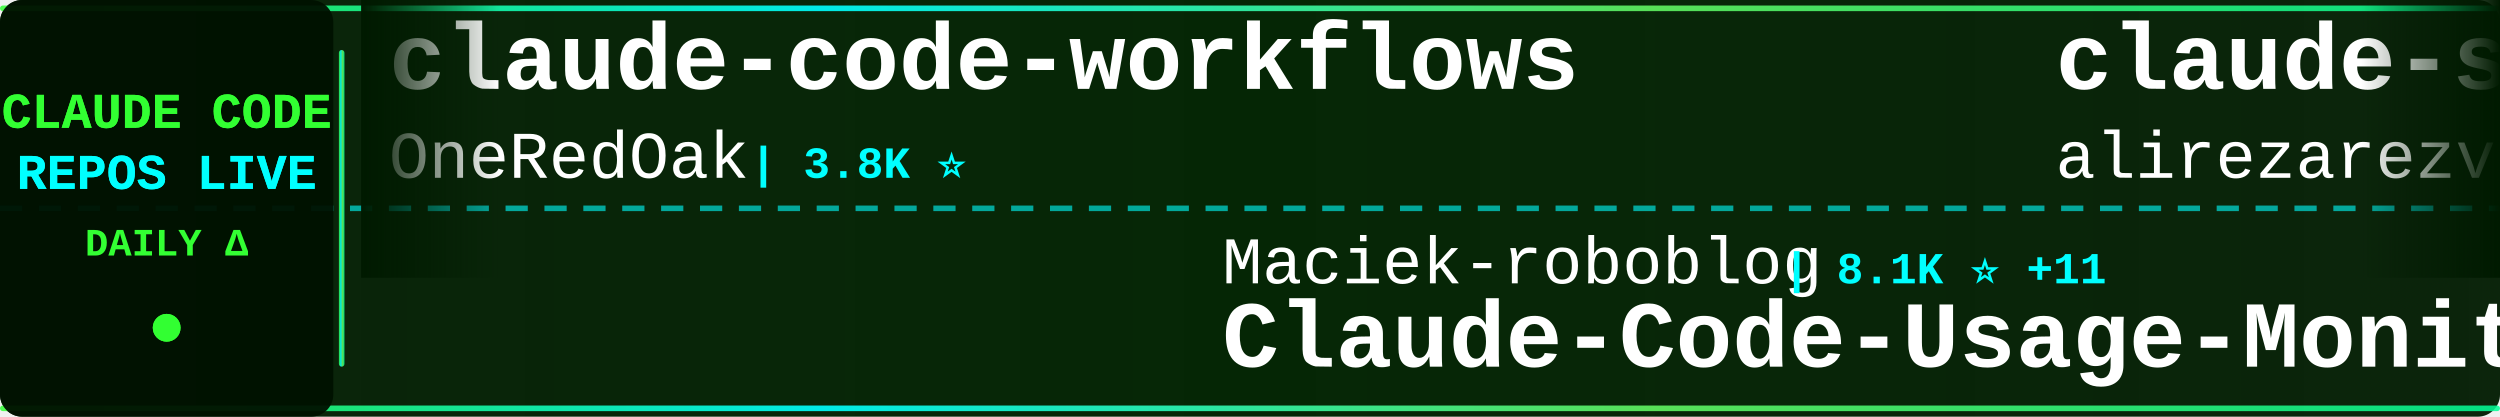
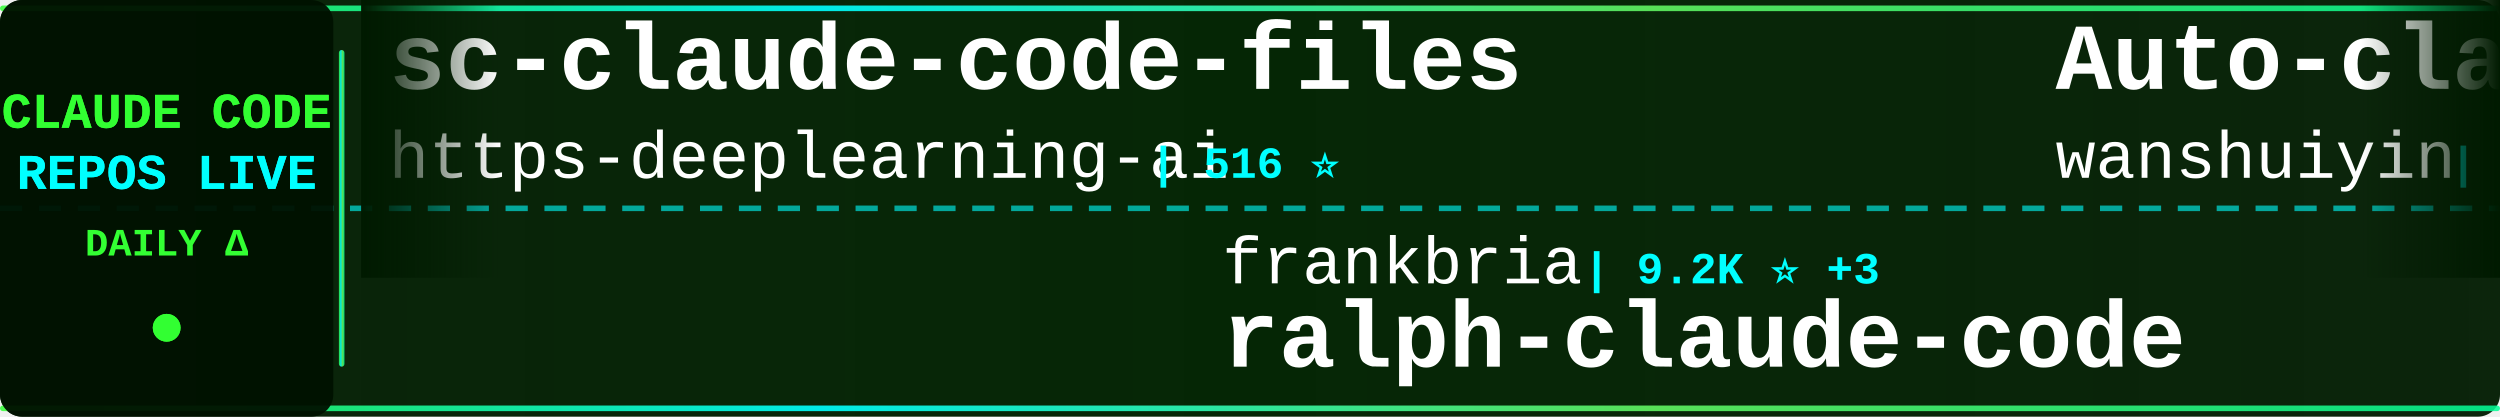
<svg xmlns="http://www.w3.org/2000/svg" width="900" height="150">
  <defs>
    <linearGradient id="tickerBg" x1="0%" y1="0%" x2="100%" y2="0%">
      <stop offset="0%" style="stop-color:#001a00;stop-opacity:0.95" />
      <stop offset="50%" style="stop-color:#002200;stop-opacity:0.98" />
      <stop offset="100%" style="stop-color:#001a00;stop-opacity:0.95" />
    </linearGradient>
    <linearGradient id="borderGrad" x1="0%" y1="0%" x2="100%" y2="0%">
      <stop offset="0%" style="stop-color:#33ff33;stop-opacity:0.85">
        <animate attributeName="stop-opacity" values="0.85;1;0.85" dur="2s" repeatCount="indefinite" />
      </stop>
      <stop offset="33%" style="stop-color:#00ffff;stop-opacity:0.9">
        <animate attributeName="stop-opacity" values="0.9;1;0.9" dur="2.2s" repeatCount="indefinite" />
      </stop>
      <stop offset="66%" style="stop-color:#66ff66;stop-opacity:0.85">
        <animate attributeName="stop-opacity" values="0.85;1;0.85" dur="1.8s" repeatCount="indefinite" />
      </stop>
      <stop offset="100%" style="stop-color:#00ff99;stop-opacity:0.85">
        <animate attributeName="stop-opacity" values="0.85;1;0.85" dur="2s" repeatCount="indefinite" />
      </stop>
    </linearGradient>
    <filter id="textGlow">
      <feGaussianBlur stdDeviation="0.1" result="coloredBlur" />
      <feMerge>
        <feMergeNode in="coloredBlur" />
        <feMergeNode in="SourceGraphic" />
      </feMerge>
    </filter>
    <filter id="metricGlow">
      <feGaussianBlur stdDeviation="0.2" result="coloredBlur" />
      <feMerge>
        <feMergeNode in="coloredBlur" />
        <feMergeNode in="SourceGraphic" />
      </feMerge>
    </filter>
    <linearGradient id="leftFade" x1="0%" y1="0%" x2="100%" y2="0%">
      <stop offset="0%" style="stop-color:#001a00;stop-opacity:1" />
      <stop offset="100%" style="stop-color:#001a00;stop-opacity:0" />
    </linearGradient>
    <linearGradient id="rightFade" x1="0%" y1="0%" x2="100%" y2="0%">
      <stop offset="0%" style="stop-color:#001a00;stop-opacity:0" />
      <stop offset="100%" style="stop-color:#001a00;stop-opacity:1" />
    </linearGradient>
  </defs>
  <rect width="900" height="150" fill="url(#tickerBg)" rx="8" />
  <rect x="0" y="2" width="900" height="2" fill="url(#borderGrad)" rx="1" />
  <rect x="0" y="146" width="900" height="2" fill="url(#borderGrad)" rx="1" />
  <line x1="0" y1="75" x2="900" y2="75" stroke="#00ffff" stroke-width="2" stroke-dasharray="8 6" opacity="0.6" />
  <rect x="0" y="0" width="120" height="150" fill="#001100" opacity="0.95" rx="8" />
  <text x="60" y="46" font-family="'Courier New', monospace" font-size="18" font-weight="bold" fill="#33ff33" text-anchor="middle" filter="url(#textGlow)">
    CLAUDE CODE
  </text>
  <text x="60" y="68" font-family="'Courier New', monospace" font-size="18" font-weight="bold" fill="#00ffff" text-anchor="middle" filter="url(#textGlow)">
    REPOS LIVE
  </text>
  <text x="60" y="92" font-family="'Courier New', monospace" font-size="14" font-weight="bold" fill="#33ff33" text-anchor="middle">
    DAILY Δ
  </text>
  <circle cx="60" cy="118" r="5" fill="#33ff33" filter="url(#metricGlow)">
    <animate attributeName="r" values="4;6;4" dur="1.5s" repeatCount="indefinite" />
    <animate attributeName="opacity" values="0.6;1;0.6" dur="1.5s" repeatCount="indefinite" />
  </circle>
  <rect x="122" y="18" width="2" height="114" fill="url(#borderGrad)" rx="1" />
  <clipPath id="tickerClip">
    <rect x="130" y="0" width="770" height="150" />
  </clipPath>
  <g clip-path="url(#tickerClip)">
    <g id="tickerItems">
      <animateTransform attributeName="transform" attributeType="XML" type="translate" from="0 0" to="-3000 0" dur="54s" repeatCount="indefinite" />
      <g transform="translate(0, 0)">
-         <text x="140" y="32" font-family="'Courier New', monospace" font-size="34" font-weight="bold" fill="#ffffff">claude-code-workflows</text>
-         <text x="140" y="64" font-family="'Courier New', monospace" font-size="24" font-weight="normal" fill="#ffffff" opacity="1.0">OneRedOak</text>
-         <text x="270" y="64" font-family="'Courier New', monospace" font-size="16" font-weight="bold" fill="#00ffff"> | 3.8K ⭐</text>
+         <text x="140" y="32" font-family="'Courier New', monospace" font-size="34" font-weight="bold" fill="#ffffff">sc-claude-code-files</text>
+         <text x="140" y="64" font-family="'Courier New', monospace" font-size="24" font-weight="normal" fill="#ffffff" opacity="1.0">https-deeplearning-ai</text>
+         <text x="414" y="64" font-family="'Courier New', monospace" font-size="16" font-weight="bold" fill="#00ffff"> | 516 ⭐</text>
      </g>
      <g transform="translate(300, 0)">
-         <text x="140" y="102" font-family="'Courier New', monospace" font-size="24" font-weight="normal" fill="#ffffff" opacity="1.0">Maciek-roboblog</text>
-         <text x="342" y="102" font-family="'Courier New', monospace" font-size="16" font-weight="bold" fill="#00ffff"> | 8.1K ⭐ +11</text>
-         <text x="140" y="132" font-family="'Courier New', monospace" font-size="34" font-weight="bold" fill="#ffffff">Claude-Code-Usage-Monito...</text>
+         <text x="140" y="102" font-family="'Courier New', monospace" font-size="24" font-weight="normal" fill="#ffffff" opacity="1.0">frankbria</text>
+         <text x="270" y="102" font-family="'Courier New', monospace" font-size="16" font-weight="bold" fill="#00ffff"> | 9.2K ⭐ +3</text>
+         <text x="140" y="132" font-family="'Courier New', monospace" font-size="34" font-weight="bold" fill="#ffffff">ralph-claude-code</text>
      </g>
      <g transform="translate(600, 0)">
-         <text x="140" y="32" font-family="'Courier New', monospace" font-size="34" font-weight="bold" fill="#ffffff">claude-skills</text>
-         <text x="140" y="64" font-family="'Courier New', monospace" font-size="24" font-weight="normal" fill="#ffffff" opacity="1.0">alirezarezvani</text>
-         <text x="330" y="64" font-family="'Courier New', monospace" font-size="16" font-weight="bold" fill="#00ffff"> | 16.0K ⭐ +107</text>
+         <text x="140" y="32" font-family="'Courier New', monospace" font-size="34" font-weight="bold" fill="#ffffff">Auto-claude-code-researc...</text>
+         <text x="140" y="64" font-family="'Courier New', monospace" font-size="24" font-weight="normal" fill="#ffffff" opacity="1.0">wanshuiyin</text>
+         <text x="282" y="64" font-family="'Courier New', monospace" font-size="16" font-weight="bold" fill="#00ffff"> | 10.5K ⭐ +61</text>
      </g>
      <g transform="translate(900, 0)">
        <text x="140" y="102" font-family="'Courier New', monospace" font-size="24" font-weight="normal" fill="#ffffff" opacity="1.0">ghuntley</text>
        <text x="258" y="102" font-family="'Courier New', monospace" font-size="16" font-weight="bold" fill="#00ffff"> | 978 ⭐</text>
        <text x="140" y="132" font-family="'Courier New', monospace" font-size="34" font-weight="bold" fill="#ffffff">claude-code-source-code-...</text>
      </g>
      <g transform="translate(1200, 0)">
-         <text x="140" y="32" font-family="'Courier New', monospace" font-size="34" font-weight="bold" fill="#ffffff">Claude-code</text>
-         <text x="140" y="64" font-family="'Courier New', monospace" font-size="24" font-weight="normal" fill="#ffffff" opacity="1.0">fazxes</text>
-         <text x="234" y="64" font-family="'Courier New', monospace" font-size="16" font-weight="bold" fill="#00ffff"> | 217 ⭐ +1</text>
+         <text x="140" y="32" font-family="'Courier New', monospace" font-size="34" font-weight="bold" fill="#ffffff">claude-code-sourcemap</text>
+         <text x="140" y="64" font-family="'Courier New', monospace" font-size="24" font-weight="normal" fill="#ffffff" opacity="1.0">Hyper66666</text>
+         <text x="282" y="64" font-family="'Courier New', monospace" font-size="16" font-weight="bold" fill="#00ffff"> | 214 ⭐</text>
      </g>
      <g transform="translate(1500, 0)">
-         <text x="140" y="102" font-family="'Courier New', monospace" font-size="24" font-weight="normal" fill="#ffffff" opacity="1.0">anthropics</text>
-         <text x="282" y="102" font-family="'Courier New', monospace" font-size="16" font-weight="bold" fill="#00ffff"> | 4.7K ⭐ +7</text>
-         <text x="140" y="132" font-family="'Courier New', monospace" font-size="34" font-weight="bold" fill="#ffffff">claude-code-security-rev...</text>
+         <text x="140" y="102" font-family="'Courier New', monospace" font-size="24" font-weight="normal" fill="#ffffff" opacity="1.0">pengchengneo</text>
+         <text x="306" y="102" font-family="'Courier New', monospace" font-size="16" font-weight="bold" fill="#00ffff"> | 1.4K ⭐ +2</text>
+         <text x="140" y="132" font-family="'Courier New', monospace" font-size="34" font-weight="bold" fill="#ffffff">Claude-Code</text>
      </g>
      <g transform="translate(1800, 0)">
-         <text x="140" y="32" font-family="'Courier New', monospace" font-size="34" font-weight="bold" fill="#ffffff">ralph-claude-code</text>
-         <text x="140" y="64" font-family="'Courier New', monospace" font-size="24" font-weight="normal" fill="#ffffff" opacity="1.0">frankbria</text>
-         <text x="270" y="64" font-family="'Courier New', monospace" font-size="16" font-weight="bold" fill="#00ffff"> | 9.2K ⭐ +3</text>
+         <text x="140" y="32" font-family="'Courier New', monospace" font-size="34" font-weight="bold" fill="#ffffff">skills</text>
+         <text x="140" y="64" font-family="'Courier New', monospace" font-size="24" font-weight="normal" fill="#ffffff" opacity="1.0">anthropics</text>
+         <text x="282" y="64" font-family="'Courier New', monospace" font-size="16" font-weight="bold" fill="#00ffff"> | 139.9K ⭐ +434</text>
      </g>
      <g transform="translate(2100, 0)">
-         <text x="140" y="102" font-family="'Courier New', monospace" font-size="24" font-weight="normal" fill="#ffffff" opacity="1.0">wanshuiyin</text>
-         <text x="282" y="102" font-family="'Courier New', monospace" font-size="16" font-weight="bold" fill="#00ffff"> | 10.5K ⭐ +66</text>
-         <text x="140" y="132" font-family="'Courier New', monospace" font-size="34" font-weight="bold" fill="#ffffff">Auto-claude-code-researc...</text>
+         <text x="140" y="102" font-family="'Courier New', monospace" font-size="24" font-weight="normal" fill="#ffffff" opacity="1.0">1rgs</text>
+         <text x="210" y="102" font-family="'Courier New', monospace" font-size="16" font-weight="bold" fill="#00ffff"> | 3.6K ⭐ +3</text>
+         <text x="140" y="132" font-family="'Courier New', monospace" font-size="34" font-weight="bold" fill="#ffffff">claude-code-proxy</text>
      </g>
      <g transform="translate(2400, 0)">
-         <text x="140" y="32" font-family="'Courier New', monospace" font-size="34" font-weight="bold" fill="#ffffff">claude-code-guide</text>
-         <text x="140" y="64" font-family="'Courier New', monospace" font-size="24" font-weight="normal" fill="#ffffff" opacity="1.0">zebbern</text>
-         <text x="246" y="64" font-family="'Courier New', monospace" font-size="16" font-weight="bold" fill="#00ffff"> | 4.2K ⭐ +3</text>
+         <text x="140" y="32" font-family="'Courier New', monospace" font-size="34" font-weight="bold" fill="#ffffff">antigravity-awesome-skil...</text>
+         <text x="140" y="64" font-family="'Courier New', monospace" font-size="24" font-weight="normal" fill="#ffffff" opacity="1.0">sickn33</text>
+         <text x="246" y="64" font-family="'Courier New', monospace" font-size="16" font-weight="bold" fill="#00ffff"> | 38.5K ⭐ +85</text>
      </g>
      <g transform="translate(2700, 0)">
-         <text x="140" y="102" font-family="'Courier New', monospace" font-size="24" font-weight="normal" fill="#ffffff" opacity="1.0">ykdojo</text>
-         <text x="234" y="102" font-family="'Courier New', monospace" font-size="16" font-weight="bold" fill="#00ffff"> | 8.4K ⭐ +19</text>
-         <text x="140" y="132" font-family="'Courier New', monospace" font-size="34" font-weight="bold" fill="#ffffff">claude-code-tips</text>
+         <text x="140" y="102" font-family="'Courier New', monospace" font-size="24" font-weight="normal" fill="#ffffff" opacity="1.0">SeemSeam</text>
+         <text x="258" y="102" font-family="'Courier New', monospace" font-size="16" font-weight="bold" fill="#00ffff"> | 2.7K ⭐ +7</text>
+         <text x="140" y="132" font-family="'Courier New', monospace" font-size="34" font-weight="bold" fill="#ffffff">claude_codex_bridge</text>
      </g>
      <g transform="translate(3000, 0)">
-         <text x="140" y="32" font-family="'Courier New', monospace" font-size="34" font-weight="bold" fill="#ffffff">claude-code-workflows</text>
-         <text x="140" y="64" font-family="'Courier New', monospace" font-size="24" font-weight="normal" fill="#ffffff" opacity="1.0">OneRedOak</text>
-         <text x="270" y="64" font-family="'Courier New', monospace" font-size="16" font-weight="bold" fill="#00ffff"> | 3.8K ⭐</text>
+         <text x="140" y="32" font-family="'Courier New', monospace" font-size="34" font-weight="bold" fill="#ffffff">sc-claude-code-files</text>
+         <text x="140" y="64" font-family="'Courier New', monospace" font-size="24" font-weight="normal" fill="#ffffff" opacity="1.0">https-deeplearning-ai</text>
+         <text x="414" y="64" font-family="'Courier New', monospace" font-size="16" font-weight="bold" fill="#00ffff"> | 516 ⭐</text>
      </g>
      <g transform="translate(3300, 0)">
-         <text x="140" y="102" font-family="'Courier New', monospace" font-size="24" font-weight="normal" fill="#ffffff" opacity="1.0">Maciek-roboblog</text>
-         <text x="342" y="102" font-family="'Courier New', monospace" font-size="16" font-weight="bold" fill="#00ffff"> | 8.1K ⭐ +11</text>
-         <text x="140" y="132" font-family="'Courier New', monospace" font-size="34" font-weight="bold" fill="#ffffff">Claude-Code-Usage-Monito...</text>
+         <text x="140" y="102" font-family="'Courier New', monospace" font-size="24" font-weight="normal" fill="#ffffff" opacity="1.0">frankbria</text>
+         <text x="270" y="102" font-family="'Courier New', monospace" font-size="16" font-weight="bold" fill="#00ffff"> | 9.2K ⭐ +3</text>
+         <text x="140" y="132" font-family="'Courier New', monospace" font-size="34" font-weight="bold" fill="#ffffff">ralph-claude-code</text>
      </g>
      <g transform="translate(3600, 0)">
-         <text x="140" y="32" font-family="'Courier New', monospace" font-size="34" font-weight="bold" fill="#ffffff">claude-skills</text>
-         <text x="140" y="64" font-family="'Courier New', monospace" font-size="24" font-weight="normal" fill="#ffffff" opacity="1.0">alirezarezvani</text>
-         <text x="330" y="64" font-family="'Courier New', monospace" font-size="16" font-weight="bold" fill="#00ffff"> | 16.0K ⭐ +107</text>
+         <text x="140" y="32" font-family="'Courier New', monospace" font-size="34" font-weight="bold" fill="#ffffff">Auto-claude-code-researc...</text>
+         <text x="140" y="64" font-family="'Courier New', monospace" font-size="24" font-weight="normal" fill="#ffffff" opacity="1.0">wanshuiyin</text>
+         <text x="282" y="64" font-family="'Courier New', monospace" font-size="16" font-weight="bold" fill="#00ffff"> | 10.5K ⭐ +61</text>
      </g>
      <g transform="translate(3900, 0)">
        <text x="140" y="102" font-family="'Courier New', monospace" font-size="24" font-weight="normal" fill="#ffffff" opacity="1.0">ghuntley</text>
        <text x="258" y="102" font-family="'Courier New', monospace" font-size="16" font-weight="bold" fill="#00ffff"> | 978 ⭐</text>
        <text x="140" y="132" font-family="'Courier New', monospace" font-size="34" font-weight="bold" fill="#ffffff">claude-code-source-code-...</text>
      </g>
    </g>
  </g>
  <rect x="130" y="0" width="50" height="100" fill="url(#leftFade)" />
  <rect x="850" y="0" width="50" height="100" fill="url(#rightFade)" />
</svg>
